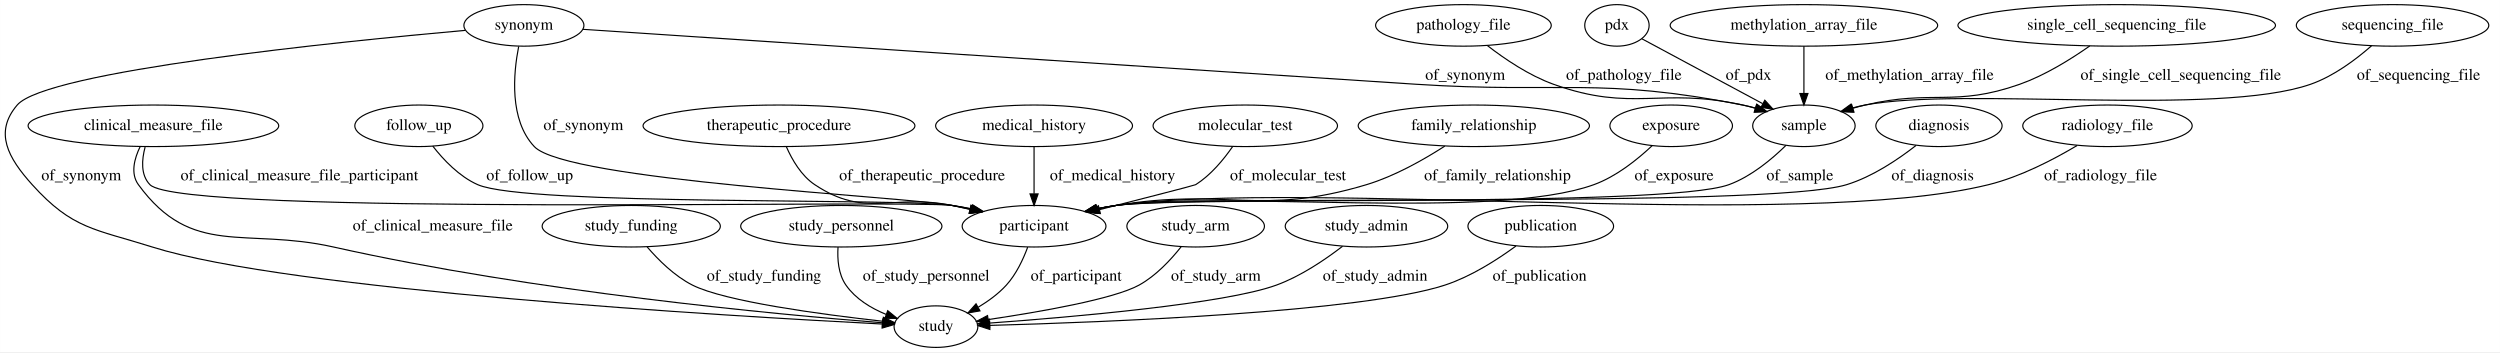
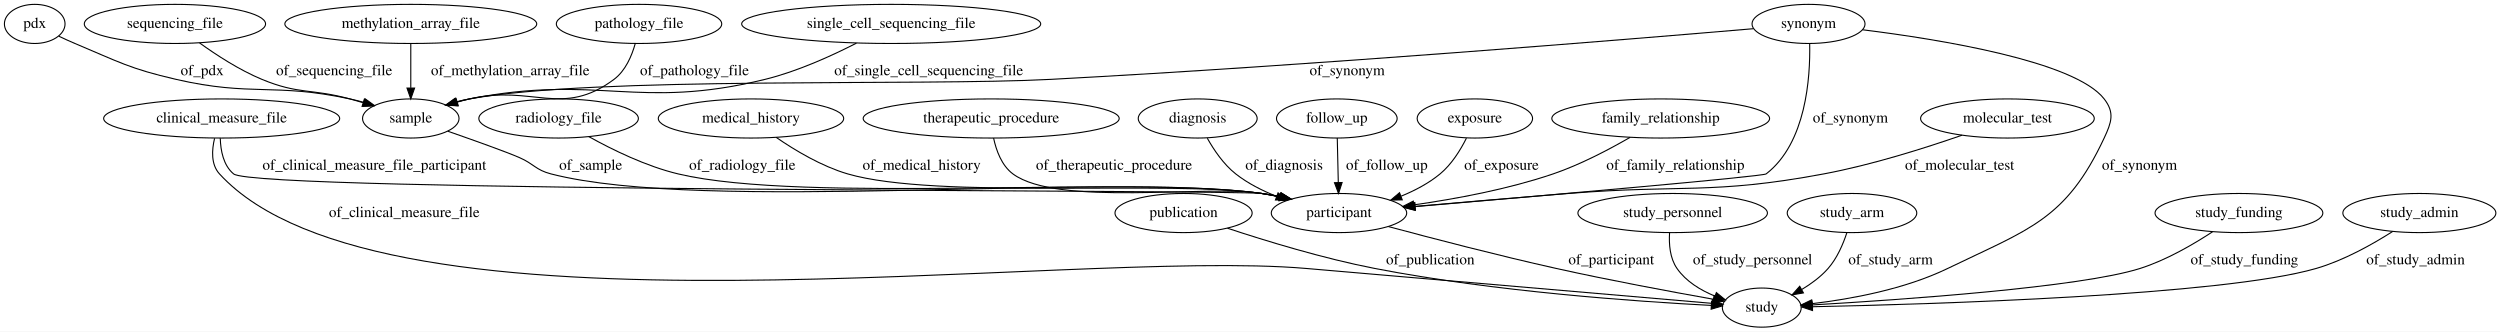
- <svg xmlns="http://www.w3.org/2000/svg" width="2166pt" height="305pt" viewBox="0.00 0.00 2165.83 305.00">
+ <svg xmlns="http://www.w3.org/2000/svg" width="2300pt" height="305pt" viewBox="0.00 0.00 2300.14 305.00">
  <g id="graph0" class="graph" transform="scale(1 1) rotate(0) translate(4 301)">
-     <polygon fill="#ffffff" stroke="transparent" points="-4,4 -4,-301 2161.827,-301 2161.827,4 -4,4" />
+     <polygon fill="#ffffff" stroke="transparent" points="-4,4 -4,-301 2296.141,-301 2296.141,4 -4,4" />
    <g id="node1" class="node">
-       <ellipse fill="none" stroke="#000000" cx="358.827" cy="-192" rx="55.491" ry="18" />
-       <text text-anchor="middle" x="358.827" y="-188.3" font-family="Times,serif" font-size="14.00" fill="#000000">follow_up</text>
+       <ellipse fill="none" stroke="#000000" cx="1227.947" cy="-105" rx="62.289" ry="18" />
+       <text text-anchor="middle" x="1227.947" y="-101.3" font-family="Times,serif" font-size="14.00" fill="#000000">participant</text>
+     </g>
+     <g id="node4" class="node">
+       <ellipse fill="none" stroke="#000000" cx="1616.947" cy="-18" rx="36.294" ry="18" />
+       <text text-anchor="middle" x="1616.947" y="-14.3" font-family="Times,serif" font-size="14.00" fill="#000000">study</text>
+     </g>
+     <g id="edge8" class="edge">
+       <path fill="none" stroke="#000000" d="M1273.43,-92.552C1313.844,-81.695 1374.606,-65.869 1427.947,-54 1476.973,-43.091 1533.611,-32.577 1572.005,-25.758" />
+       <polygon fill="#000000" stroke="#000000" points="1573.089,-29.121 1582.329,-23.936 1571.872,-22.227 1573.089,-29.121" />
+       <text text-anchor="middle" x="1478.447" y="-57.8" font-family="Times,serif" font-size="14.00" fill="#000000">of_participant</text>
+     </g>
+     <g id="node2" class="node">
+       <ellipse fill="none" stroke="#000000" cx="1084.947" cy="-105" rx="63.089" ry="18" />
+       <text text-anchor="middle" x="1084.947" y="-101.3" font-family="Times,serif" font-size="14.00" fill="#000000">publication</text>
+     </g>
+     <g id="edge24" class="edge">
+       <path fill="none" stroke="#000000" d="M1125.333,-91.027C1160.679,-79.347 1213.632,-63.169 1260.947,-54 1370.728,-32.726 1502.141,-23.57 1570.485,-20.009" />
+       <polygon fill="#000000" stroke="#000000" points="1570.689,-23.504 1580.5,-19.504 1570.336,-16.513 1570.689,-23.504" />
+       <text text-anchor="middle" x="1311.947" y="-57.8" font-family="Times,serif" font-size="14.00" fill="#000000">of_publication</text>
+     </g>
+     <g id="node3" class="node">
+       <ellipse fill="none" stroke="#000000" cx="907.947" cy="-192" rx="117.779" ry="18" />
+       <text text-anchor="middle" x="907.947" y="-188.3" font-family="Times,serif" font-size="14.00" fill="#000000">therapeutic_procedure</text>
+     </g>
+     <g id="edge3" class="edge">
+       <path fill="none" stroke="#000000" d="M910.161,-173.964C912.561,-162.613 917.556,-148.701 927.947,-141 968.96,-110.608 1106.581,-131.302 1156.947,-123 1162.28,-122.121 1167.799,-121.038 1173.295,-119.842" />
+       <polygon fill="#000000" stroke="#000000" points="1174.154,-123.236 1183.119,-117.589 1172.59,-116.413 1174.154,-123.236" />
+       <text text-anchor="middle" x="1020.947" y="-144.8" font-family="Times,serif" font-size="14.00" fill="#000000">of_therapeutic_procedure</text>
+     </g>
+     <g id="node5" class="node">
+       <ellipse fill="none" stroke="#000000" cx="1842.947" cy="-192" rx="79.886" ry="18" />
+       <text text-anchor="middle" x="1842.947" y="-188.3" font-family="Times,serif" font-size="14.00" fill="#000000">molecular_test</text>
+     </g>
+     <g id="edge2" class="edge">
+       <path fill="none" stroke="#000000" d="M1801.209,-176.637C1767.382,-164.864 1718.232,-149.277 1673.947,-141 1570.98,-121.756 1543.356,-131.452 1438.947,-123 1391.99,-119.199 1339.176,-114.693 1298.133,-111.141" />
+       <polygon fill="#000000" stroke="#000000" points="1298.228,-107.636 1287.963,-110.259 1297.623,-114.609 1298.228,-107.636" />
+       <text text-anchor="middle" x="1798.947" y="-144.8" font-family="Times,serif" font-size="14.00" fill="#000000">of_molecular_test</text>
+     </g>
+     <g id="node6" class="node">
+       <ellipse fill="none" stroke="#000000" cx="373.947" cy="-192" rx="44.393" ry="18" />
+       <text text-anchor="middle" x="373.947" y="-188.3" font-family="Times,serif" font-size="14.00" fill="#000000">sample</text>
+     </g>
+     <g id="edge20" class="edge">
+       <path fill="none" stroke="#000000" d="M407.88,-180.321C431.861,-171.965 461.813,-161.295 473.947,-156 487.247,-150.196 488.896,-144.624 502.947,-141 643.728,-104.688 1012.939,-142.986 1156.947,-123 1162.458,-122.235 1168.159,-121.206 1173.824,-120.025" />
+       <polygon fill="#000000" stroke="#000000" points="1174.94,-123.362 1183.933,-117.761 1173.41,-116.531 1174.94,-123.362" />
+       <text text-anchor="middle" x="539.447" y="-144.8" font-family="Times,serif" font-size="14.00" fill="#000000">of_sample</text>
+     </g>
+     <g id="node7" class="node">
+       <ellipse fill="none" stroke="#000000" cx="583.947" cy="-279" rx="76.087" ry="18" />
+       <text text-anchor="middle" x="583.947" y="-275.3" font-family="Times,serif" font-size="14.00" fill="#000000">pathology_file</text>
+     </g>
+     <g id="edge17" class="edge">
+       <path fill="none" stroke="#000000" d="M580.434,-260.844C577.28,-249.593 571.458,-235.839 560.947,-228 513.132,-192.338 486.052,-223.491 427.947,-210 424.317,-209.157 420.584,-208.172 416.857,-207.104" />
+       <polygon fill="#000000" stroke="#000000" points="417.669,-203.693 407.083,-204.128 415.63,-210.389 417.669,-203.693" />
+       <text text-anchor="middle" x="634.947" y="-231.8" font-family="Times,serif" font-size="14.00" fill="#000000">of_pathology_file</text>
+     </g>
+     <g id="node8" class="node">
+       <ellipse fill="none" stroke="#000000" cx="199.947" cy="-192" rx="108.581" ry="18" />
+       <text text-anchor="middle" x="199.947" y="-188.3" font-family="Times,serif" font-size="14.00" fill="#000000">clinical_measure_file</text>
+     </g>
+     <g id="edge19" class="edge">
+       <path fill="none" stroke="#000000" d="M198.669,-173.798C198.964,-162.529 201.507,-148.771 210.947,-141 231.24,-124.297 1130.899,-126.502 1156.947,-123 1162.461,-122.259 1168.164,-121.245 1173.83,-120.074" />
+       <polygon fill="#000000" stroke="#000000" points="1174.942,-123.412 1183.941,-117.82 1173.419,-116.579 1174.942,-123.412" />
+       <text text-anchor="middle" x="340.447" y="-144.8" font-family="Times,serif" font-size="14.00" fill="#000000">of_clinical_measure_file_participant</text>
+     </g>
+     <g id="edge11" class="edge">
+       <path fill="none" stroke="#000000" d="M193.431,-173.763C190.822,-162.911 190.043,-149.622 197.947,-141 348.686,23.422 975.715,-73.214 1197.947,-54 1333.418,-42.287 1493.538,-28.563 1570.743,-21.953" />
+       <polygon fill="#000000" stroke="#000000" points="1571.411,-25.409 1581.076,-21.069 1570.813,-18.435 1571.411,-25.409" />
+       <text text-anchor="middle" x="367.947" y="-101.3" font-family="Times,serif" font-size="14.00" fill="#000000">of_clinical_measure_file</text>
    </g>
    <g id="node9" class="node">
-       <ellipse fill="none" stroke="#000000" cx="891.827" cy="-105" rx="62.289" ry="18" />
-       <text text-anchor="middle" x="891.827" y="-101.3" font-family="Times,serif" font-size="14.00" fill="#000000">participant</text>
+       <ellipse fill="none" stroke="#000000" cx="509.947" cy="-192" rx="73.387" ry="18" />
+       <text text-anchor="middle" x="509.947" y="-188.3" font-family="Times,serif" font-size="14.00" fill="#000000">radiology_file</text>
+     </g>
+     <g id="edge16" class="edge">
+       <path fill="none" stroke="#000000" d="M537.757,-175.289C559.342,-163.282 590.46,-148.023 619.947,-141 736.099,-113.335 1038.73,-139.768 1156.947,-123 1162.377,-122.23 1167.992,-121.208 1173.576,-120.042" />
+       <polygon fill="#000000" stroke="#000000" points="1174.554,-123.41 1183.547,-117.809 1173.024,-116.579 1174.554,-123.41" />
+       <text text-anchor="middle" x="678.947" y="-144.8" font-family="Times,serif" font-size="14.00" fill="#000000">of_radiology_file</text>
+     </g>
+     <g id="node10" class="node">
+       <ellipse fill="none" stroke="#000000" cx="815.947" cy="-279" rx="137.576" ry="18" />
+       <text text-anchor="middle" x="815.947" y="-275.3" font-family="Times,serif" font-size="14.00" fill="#000000">single_cell_sequencing_file</text>
+     </g>
+     <g id="edge10" class="edge">
+       <path fill="none" stroke="#000000" d="M784.018,-261.337C761.295,-249.684 729.649,-235.273 699.947,-228 582.271,-199.184 546.83,-233.346 427.947,-210 424.076,-209.24 420.099,-208.279 416.144,-207.198" />
+       <polygon fill="#000000" stroke="#000000" points="417.01,-203.805 406.427,-204.313 415.017,-210.515 417.01,-203.805" />
+       <text text-anchor="middle" x="850.447" y="-231.8" font-family="Times,serif" font-size="14.00" fill="#000000">of_single_cell_sequencing_file</text>
+     </g>
+     <g id="node11" class="node">
+       <ellipse fill="none" stroke="#000000" cx="686.947" cy="-192" rx="85.285" ry="18" />
+       <text text-anchor="middle" x="686.947" y="-188.3" font-family="Times,serif" font-size="14.00" fill="#000000">medical_history</text>
+     </g>
+     <g id="edge14" class="edge">
+       <path fill="none" stroke="#000000" d="M710.098,-174.628C727.291,-162.788 751.842,-148.03 775.947,-141 857.318,-117.268 1073.11,-135.478 1156.947,-123 1162.372,-122.193 1167.983,-121.147 1173.565,-119.965" />
+       <polygon fill="#000000" stroke="#000000" points="1174.55,-123.331 1183.533,-117.714 1173.008,-116.503 1174.55,-123.331" />
+       <text text-anchor="middle" x="843.947" y="-144.8" font-family="Times,serif" font-size="14.00" fill="#000000">of_medical_history</text>
+     </g>
+     <g id="node12" class="node">
+       <ellipse fill="none" stroke="#000000" cx="27.948" cy="-279" rx="27.895" ry="18" />
+       <text text-anchor="middle" x="27.948" y="-275.3" font-family="Times,serif" font-size="14.00" fill="#000000">pdx</text>
+     </g>
+     <g id="edge15" class="edge">
+       <path fill="none" stroke="#000000" d="M50.068,-267.741C54.924,-265.409 60.072,-263.043 64.948,-261 105.397,-244.047 115.209,-237.849 157.947,-228 227.679,-211.93 247.983,-225.023 317.947,-210 322.104,-209.108 326.389,-208.03 330.651,-206.85" />
+       <polygon fill="#000000" stroke="#000000" points="331.881,-210.136 340.483,-203.952 329.902,-203.422 331.881,-210.136" />
+       <text text-anchor="middle" x="181.947" y="-231.8" font-family="Times,serif" font-size="14.00" fill="#000000">of_pdx</text>
+     </g>
+     <g id="node13" class="node">
+       <ellipse fill="none" stroke="#000000" cx="1534.947" cy="-105" rx="87.185" ry="18" />
+       <text text-anchor="middle" x="1534.947" y="-101.3" font-family="Times,serif" font-size="14.00" fill="#000000">study_personnel</text>
+     </g>
+     <g id="edge1" class="edge">
+       <path fill="none" stroke="#000000" d="M1532.105,-86.983C1531.421,-76.478 1532.349,-63.474 1538.947,-54 1547.247,-42.083 1560.516,-34.024 1573.775,-28.611" />
+       <polygon fill="#000000" stroke="#000000" points="1575.158,-31.832 1583.356,-25.12 1572.762,-25.255 1575.158,-31.832" />
+       <text text-anchor="middle" x="1608.447" y="-57.8" font-family="Times,serif" font-size="14.00" fill="#000000">of_study_personnel</text>
+     </g>
+     <g id="node14" class="node">
+       <ellipse fill="none" stroke="#000000" cx="1699.947" cy="-105" rx="59.59" ry="18" />
+       <text text-anchor="middle" x="1699.947" y="-101.3" font-family="Times,serif" font-size="14.00" fill="#000000">study_arm</text>
+     </g>
+     <g id="edge7" class="edge">
+       <path fill="none" stroke="#000000" d="M1695.229,-86.932C1691.78,-76.409 1686.236,-63.404 1677.947,-54 1671.249,-46.4 1662.544,-39.964 1653.819,-34.728" />
+       <polygon fill="#000000" stroke="#000000" points="1655.241,-31.515 1644.801,-29.709 1651.837,-37.631 1655.241,-31.515" />
+       <text text-anchor="middle" x="1735.447" y="-57.8" font-family="Times,serif" font-size="14.00" fill="#000000">of_study_arm</text>
+     </g>
+     <g id="node15" class="node">
+       <ellipse fill="none" stroke="#000000" cx="1659.947" cy="-279" rx="51.991" ry="18" />
+       <text text-anchor="middle" x="1659.947" y="-275.3" font-family="Times,serif" font-size="14.00" fill="#000000">synonym</text>
+     </g>
+     <g id="edge4" class="edge">
+       <path fill="none" stroke="#000000" d="M1661.012,-260.523C1661.635,-229.956 1657.821,-169.423 1620.947,-141 1617.782,-138.56 1410.268,-120.537 1298.107,-110.954" />
+       <polygon fill="#000000" stroke="#000000" points="1298.151,-107.445 1287.89,-110.082 1297.556,-114.42 1298.151,-107.445" />
+       <text text-anchor="middle" x="1698.447" y="-188.3" font-family="Times,serif" font-size="14.00" fill="#000000">of_synonym</text>
+     </g>
+     <g id="edge5" class="edge">
+       <path fill="none" stroke="#000000" d="M1709.629,-273.627C1780.458,-264.827 1904.912,-244.751 1931.947,-210 1941.772,-197.372 1938.734,-188.489 1931.947,-174 1896.611,-98.556 1862.923,-90.32 1787.947,-54 1748.436,-34.859 1698.951,-25.855 1663.396,-21.643" />
+       <polygon fill="#000000" stroke="#000000" points="1663.619,-18.147 1653.296,-20.531 1662.853,-25.105 1663.619,-18.147" />
+       <text text-anchor="middle" x="1964.447" y="-144.8" font-family="Times,serif" font-size="14.00" fill="#000000">of_synonym</text>
+     </g>
+     <g id="edge6" class="edge">
+       <path fill="none" stroke="#000000" d="M1609.267,-274.603C1494.376,-264.788 1205.263,-240.936 962.947,-228 844.16,-221.658 545.031,-231.026 427.947,-210 424.011,-209.293 419.97,-208.36 415.956,-207.29" />
+       <polygon fill="#000000" stroke="#000000" points="416.687,-203.857 406.106,-204.398 414.715,-210.573 416.687,-203.857" />
+       <text text-anchor="middle" x="1235.447" y="-231.8" font-family="Times,serif" font-size="14.00" fill="#000000">of_synonym</text>
+     </g>
+     <g id="node16" class="node">
+       <ellipse fill="none" stroke="#000000" cx="156.947" cy="-279" rx="83.386" ry="18" />
+       <text text-anchor="middle" x="156.947" y="-275.3" font-family="Times,serif" font-size="14.00" fill="#000000">sequencing_file</text>
+     </g>
+     <g id="edge18" class="edge">
+       <path fill="none" stroke="#000000" d="M179.563,-261.544C194.971,-250.438 216.255,-236.581 236.947,-228 271.013,-213.874 282.355,-219.653 317.947,-210 321.828,-208.947 325.84,-207.793 329.851,-206.593" />
+       <polygon fill="#000000" stroke="#000000" points="331.216,-209.835 339.743,-203.547 329.156,-203.145 331.216,-209.835" />
+       <text text-anchor="middle" x="303.447" y="-231.8" font-family="Times,serif" font-size="14.00" fill="#000000">of_sequencing_file</text>
+     </g>
+     <g id="node17" class="node">
+       <ellipse fill="none" stroke="#000000" cx="2055.948" cy="-105" rx="77.187" ry="18" />
+       <text text-anchor="middle" x="2055.948" y="-101.3" font-family="Times,serif" font-size="14.00" fill="#000000">study_funding</text>
    </g>
    <g id="edge22" class="edge">
-       <path fill="none" stroke="#000000" d="M370.868,-174.425C380.033,-162.652 393.782,-148.061 409.827,-141 451.665,-122.588 775.603,-129.651 820.827,-123 826.253,-122.202 831.865,-121.162 837.447,-119.984" />
-       <polygon fill="#000000" stroke="#000000" points="838.43,-123.351 847.416,-117.738 836.892,-116.522 838.43,-123.351" />
-       <text text-anchor="middle" x="454.827" y="-144.8" font-family="Times,serif" font-size="14.00" fill="#000000">of_follow_up</text>
-     </g>
-     <g id="node2" class="node">
-       <ellipse fill="none" stroke="#000000" cx="449.827" cy="-279" rx="51.991" ry="18" />
-       <text text-anchor="middle" x="449.827" y="-275.3" font-family="Times,serif" font-size="14.00" fill="#000000">synonym</text>
-     </g>
-     <g id="node8" class="node">
-       <ellipse fill="none" stroke="#000000" cx="806.827" cy="-18" rx="36.294" ry="18" />
-       <text text-anchor="middle" x="806.827" y="-14.3" font-family="Times,serif" font-size="14.00" fill="#000000">study</text>
-     </g>
-     <g id="edge2" class="edge">
-       <path fill="none" stroke="#000000" d="M399.183,-274.711C289.105,-264.877 35.866,-239.282 10.827,-210 -9.454,-186.283 2.934,-164.179 23.827,-141 58.697,-102.315 78.163,-102.683 127.827,-87 246.363,-49.569 626.71,-27.145 760.081,-20.272" />
-       <polygon fill="#000000" stroke="#000000" points="760.554,-23.753 770.363,-19.748 760.198,-16.762 760.554,-23.753" />
-       <text text-anchor="middle" x="66.327" y="-144.8" font-family="Times,serif" font-size="14.00" fill="#000000">of_synonym</text>
-     </g>
-     <g id="edge3" class="edge">
-       <path fill="none" stroke="#000000" d="M445.288,-260.716C440.688,-237.355 437.003,-197.177 458.827,-174 486.673,-144.427 780.934,-130.65 820.827,-123 825.85,-122.037 831.047,-120.932 836.24,-119.754" />
-       <polygon fill="#000000" stroke="#000000" points="837.24,-123.114 846.172,-117.416 835.636,-116.3 837.24,-123.114" />
-       <text text-anchor="middle" x="501.327" y="-188.3" font-family="Times,serif" font-size="14.00" fill="#000000">of_synonym</text>
+       <path fill="none" stroke="#000000" d="M2031.715,-87.794C2014.067,-76.195 1989.117,-61.661 1964.947,-54 1910.02,-36.59 1745.359,-25.212 1663.79,-20.488" />
+       <polygon fill="#000000" stroke="#000000" points="1663.506,-16.966 1653.324,-19.892 1663.108,-23.955 1663.506,-16.966" />
+       <text text-anchor="middle" x="2060.948" y="-57.8" font-family="Times,serif" font-size="14.00" fill="#000000">of_study_funding</text>
+     </g>
+     <g id="node18" class="node">
+       <ellipse fill="none" stroke="#000000" cx="1097.947" cy="-192" rx="54.691" ry="18" />
+       <text text-anchor="middle" x="1097.947" y="-188.3" font-family="Times,serif" font-size="14.00" fill="#000000">diagnosis</text>
+     </g>
+     <g id="edge13" class="edge">
+       <path fill="none" stroke="#000000" d="M1106.781,-173.858C1112.843,-163.041 1121.8,-149.756 1132.947,-141 1143.997,-132.321 1157.37,-125.558 1170.549,-120.358" />
+       <polygon fill="#000000" stroke="#000000" points="1171.905,-123.588 1180.076,-116.843 1169.482,-117.021 1171.905,-123.588" />
+       <text text-anchor="middle" x="1177.447" y="-144.8" font-family="Times,serif" font-size="14.00" fill="#000000">of_diagnosis</text>
+     </g>
+     <g id="node19" class="node">
+       <ellipse fill="none" stroke="#000000" cx="1225.947" cy="-192" rx="55.491" ry="18" />
+       <text text-anchor="middle" x="1225.947" y="-188.3" font-family="Times,serif" font-size="14.00" fill="#000000">follow_up</text>
+     </g>
+     <g id="edge12" class="edge">
+       <path fill="none" stroke="#000000" d="M1226.362,-173.974C1226.633,-162.192 1226.992,-146.561 1227.3,-133.158" />
+       <polygon fill="#000000" stroke="#000000" points="1230.803,-133.081 1227.534,-123.003 1223.805,-132.92 1230.803,-133.081" />
+       <text text-anchor="middle" x="1271.947" y="-144.8" font-family="Times,serif" font-size="14.00" fill="#000000">of_follow_up</text>
+     </g>
+     <g id="node20" class="node">
+       <ellipse fill="none" stroke="#000000" cx="2221.948" cy="-105" rx="70.388" ry="18" />
+       <text text-anchor="middle" x="2221.948" y="-101.3" font-family="Times,serif" font-size="14.00" fill="#000000">study_admin</text>
+     </g>
+     <g id="edge9" class="edge">
+       <path fill="none" stroke="#000000" d="M2197.4,-88.061C2178.919,-76.27 2152.482,-61.386 2126.948,-54 2040.732,-29.061 1772.479,-21.058 1663.589,-18.797" />
+       <polygon fill="#000000" stroke="#000000" points="1663.628,-15.297 1653.56,-18.596 1663.488,-22.296 1663.628,-15.297" />
+       <text text-anchor="middle" x="2218.448" y="-57.8" font-family="Times,serif" font-size="14.00" fill="#000000">of_study_admin</text>
    </g>
    <g id="node21" class="node">
-       <ellipse fill="none" stroke="#000000" cx="1558.827" cy="-192" rx="44.393" ry="18" />
-       <text text-anchor="middle" x="1558.827" y="-188.3" font-family="Times,serif" font-size="14.00" fill="#000000">sample</text>
-     </g>
-     <g id="edge4" class="edge">
-       <path fill="none" stroke="#000000" d="M500.929,-275.587C624.758,-267.324 950.713,-245.63 1222.827,-228 1348.595,-219.851 1382.195,-234.478 1505.827,-210 1509.473,-209.278 1513.213,-208.37 1516.937,-207.348" />
-       <polygon fill="#000000" stroke="#000000" points="1518.111,-210.65 1526.683,-204.423 1516.099,-203.945 1518.111,-210.65" />
-       <text text-anchor="middle" x="1265.327" y="-231.8" font-family="Times,serif" font-size="14.00" fill="#000000">of_synonym</text>
-     </g>
-     <g id="node3" class="node">
-       <ellipse fill="none" stroke="#000000" cx="670.827" cy="-192" rx="117.779" ry="18" />
-       <text text-anchor="middle" x="670.827" y="-188.3" font-family="Times,serif" font-size="14.00" fill="#000000">therapeutic_procedure</text>
-     </g>
-     <g id="edge9" class="edge">
-       <path fill="none" stroke="#000000" d="M677.253,-173.785C682.199,-162.511 690.183,-148.752 701.827,-141 746.352,-111.357 768.394,-133.585 820.827,-123 825.84,-121.988 831.031,-120.85 836.219,-119.65" />
-       <polygon fill="#000000" stroke="#000000" points="837.231,-123.007 846.146,-117.283 835.607,-116.197 837.231,-123.007" />
-       <text text-anchor="middle" x="794.827" y="-144.8" font-family="Times,serif" font-size="14.00" fill="#000000">of_therapeutic_procedure</text>
-     </g>
-     <g id="node4" class="node">
-       <ellipse fill="none" stroke="#000000" cx="891.827" cy="-192" rx="85.285" ry="18" />
-       <text text-anchor="middle" x="891.827" y="-188.3" font-family="Times,serif" font-size="14.00" fill="#000000">medical_history</text>
-     </g>
-     <g id="edge14" class="edge">
-       <path fill="none" stroke="#000000" d="M891.827,-173.974C891.827,-162.192 891.827,-146.561 891.827,-133.158" />
-       <polygon fill="#000000" stroke="#000000" points="895.327,-133.003 891.827,-123.003 888.327,-133.003 895.327,-133.003" />
-       <text text-anchor="middle" x="959.827" y="-144.8" font-family="Times,serif" font-size="14.00" fill="#000000">of_medical_history</text>
-     </g>
-     <g id="node5" class="node">
-       <ellipse fill="none" stroke="#000000" cx="128.827" cy="-192" rx="108.581" ry="18" />
-       <text text-anchor="middle" x="128.827" y="-188.3" font-family="Times,serif" font-size="14.00" fill="#000000">clinical_measure_file</text>
-     </g>
-     <g id="edge6" class="edge">
-       <path fill="none" stroke="#000000" d="M117.388,-174.069C112.283,-163.595 108.822,-150.593 115.827,-141 162.331,-77.321 207.881,-104.235 284.827,-87 458.116,-48.186 668.995,-28.546 760.629,-21.331" />
-       <polygon fill="#000000" stroke="#000000" points="760.983,-24.814 770.683,-20.552 760.442,-17.835 760.983,-24.814" />
-       <text text-anchor="middle" x="370.827" y="-101.3" font-family="Times,serif" font-size="14.00" fill="#000000">of_clinical_measure_file</text>
-     </g>
-     <g id="edge16" class="edge">
-       <path fill="none" stroke="#000000" d="M121.646,-173.597C118.709,-162.682 117.656,-149.385 125.827,-141 152.782,-113.337 782.565,-128.279 820.827,-123 826.338,-122.24 832.039,-121.213 837.705,-120.035" />
-       <polygon fill="#000000" stroke="#000000" points="838.82,-123.372 847.814,-117.772 837.291,-116.541 838.82,-123.372" />
-       <text text-anchor="middle" x="255.327" y="-144.8" font-family="Times,serif" font-size="14.00" fill="#000000">of_clinical_measure_file_participant</text>
-     </g>
-     <g id="node6" class="node">
-       <ellipse fill="none" stroke="#000000" cx="542.827" cy="-105" rx="77.187" ry="18" />
-       <text text-anchor="middle" x="542.827" y="-101.3" font-family="Times,serif" font-size="14.00" fill="#000000">study_funding</text>
-     </g>
-     <g id="edge18" class="edge">
-       <path fill="none" stroke="#000000" d="M556.627,-87.047C566.336,-75.732 580.325,-61.828 595.827,-54 623.972,-39.789 707.51,-28.6 760.642,-22.671" />
-       <polygon fill="#000000" stroke="#000000" points="761.278,-26.123 770.838,-21.556 760.517,-19.164 761.278,-26.123" />
-       <text text-anchor="middle" x="657.827" y="-57.8" font-family="Times,serif" font-size="14.00" fill="#000000">of_study_funding</text>
-     </g>
-     <g id="node7" class="node">
-       <ellipse fill="none" stroke="#000000" cx="724.827" cy="-105" rx="87.185" ry="18" />
-       <text text-anchor="middle" x="724.827" y="-101.3" font-family="Times,serif" font-size="14.00" fill="#000000">study_personnel</text>
-     </g>
-     <g id="edge10" class="edge">
-       <path fill="none" stroke="#000000" d="M721.985,-86.983C721.3,-76.478 722.229,-63.474 728.827,-54 737.126,-42.083 750.396,-34.024 763.654,-28.611" />
-       <polygon fill="#000000" stroke="#000000" points="765.038,-31.832 773.235,-25.12 762.641,-25.255 765.038,-31.832" />
-       <text text-anchor="middle" x="798.327" y="-57.8" font-family="Times,serif" font-size="14.00" fill="#000000">of_study_personnel</text>
-     </g>
-     <g id="edge1" class="edge">
-       <path fill="none" stroke="#000000" d="M886.334,-86.933C882.448,-76.41 876.393,-63.405 867.827,-54 861.005,-46.51 852.257,-40.113 843.529,-34.88" />
-       <polygon fill="#000000" stroke="#000000" points="844.959,-31.671 834.521,-29.852 841.547,-37.783 844.959,-31.671" />
-       <text text-anchor="middle" x="928.327" y="-57.8" font-family="Times,serif" font-size="14.00" fill="#000000">of_participant</text>
-     </g>
-     <g id="node10" class="node">
-       <ellipse fill="none" stroke="#000000" cx="1263.827" cy="-279" rx="76.087" ry="18" />
-       <text text-anchor="middle" x="1263.827" y="-275.3" font-family="Times,serif" font-size="14.00" fill="#000000">pathology_file</text>
-     </g>
-     <g id="edge12" class="edge">
-       <path fill="none" stroke="#000000" d="M1284.546,-261.534C1299.48,-249.972 1320.657,-235.589 1341.827,-228 1410.853,-203.257 1434.242,-225.885 1505.827,-210 1509.405,-209.206 1513.08,-208.255 1516.744,-207.211" />
-       <polygon fill="#000000" stroke="#000000" points="1517.81,-210.545 1526.349,-204.273 1515.762,-203.851 1517.81,-210.545" />
-       <text text-anchor="middle" x="1402.827" y="-231.8" font-family="Times,serif" font-size="14.00" fill="#000000">of_pathology_file</text>
-     </g>
-     <g id="node11" class="node">
-       <ellipse fill="none" stroke="#000000" cx="1031.827" cy="-105" rx="59.59" ry="18" />
-       <text text-anchor="middle" x="1031.827" y="-101.3" font-family="Times,serif" font-size="14.00" fill="#000000">study_arm</text>
+       <ellipse fill="none" stroke="#000000" cx="1352.947" cy="-192" rx="53.091" ry="18" />
+       <text text-anchor="middle" x="1352.947" y="-188.3" font-family="Times,serif" font-size="14.00" fill="#000000">exposure</text>
+     </g>
+     <g id="edge21" class="edge">
+       <path fill="none" stroke="#000000" d="M1345.188,-173.876C1339.765,-163.066 1331.59,-149.781 1320.947,-141 1310.519,-132.395 1297.798,-125.69 1285.155,-120.526" />
+       <polygon fill="#000000" stroke="#000000" points="1286.132,-117.153 1275.541,-116.872 1283.645,-123.696 1286.132,-117.153" />
+       <text text-anchor="middle" x="1377.447" y="-144.8" font-family="Times,serif" font-size="14.00" fill="#000000">of_exposure</text>
+     </g>
+     <g id="node22" class="node">
+       <ellipse fill="none" stroke="#000000" cx="373.947" cy="-279" rx="115.88" ry="18" />
+       <text text-anchor="middle" x="373.947" y="-275.3" font-family="Times,serif" font-size="14.00" fill="#000000">methylation_array_file</text>
    </g>
    <g id="edge23" class="edge">
-       <path fill="none" stroke="#000000" d="M1019.262,-87.199C1010.368,-75.948 997.453,-62.058 982.827,-54 960.779,-41.852 896.556,-30.71 852.113,-24.136" />
-       <polygon fill="#000000" stroke="#000000" points="852.516,-20.658 842.117,-22.684 851.51,-27.585 852.516,-20.658" />
-       <text text-anchor="middle" x="1049.327" y="-57.8" font-family="Times,serif" font-size="14.00" fill="#000000">of_study_arm</text>
-     </g>
-     <g id="node12" class="node">
-       <ellipse fill="none" stroke="#000000" cx="1074.827" cy="-192" rx="79.886" ry="18" />
-       <text text-anchor="middle" x="1074.827" y="-188.3" font-family="Times,serif" font-size="14.00" fill="#000000">molecular_test</text>
-     </g>
-     <g id="edge13" class="edge">
-       <path fill="none" stroke="#000000" d="M1063.791,-173.917C1056.133,-162.843 1044.967,-149.256 1031.827,-141 1030.876,-140.403 987.181,-129.209 948.861,-119.46" />
-       <polygon fill="#000000" stroke="#000000" points="949.305,-115.962 938.75,-116.89 947.58,-122.746 949.305,-115.962" />
-       <text text-anchor="middle" x="1111.827" y="-144.8" font-family="Times,serif" font-size="14.00" fill="#000000">of_molecular_test</text>
-     </g>
-     <g id="node13" class="node">
-       <ellipse fill="none" stroke="#000000" cx="1272.827" cy="-192" rx="100.182" ry="18" />
-       <text text-anchor="middle" x="1272.827" y="-188.3" font-family="Times,serif" font-size="14.00" fill="#000000">family_relationship</text>
-     </g>
-     <g id="edge15" class="edge">
-       <path fill="none" stroke="#000000" d="M1247.666,-174.399C1229.649,-162.775 1204.338,-148.373 1179.827,-141 1087.153,-113.124 1058.28,-138.946 962.827,-123 957.496,-122.109 951.979,-121.019 946.484,-119.818" />
-       <polygon fill="#000000" stroke="#000000" points="947.191,-116.39 936.661,-117.559 945.622,-123.212 947.191,-116.39" />
-       <text text-anchor="middle" x="1293.327" y="-144.8" font-family="Times,serif" font-size="14.00" fill="#000000">of_family_relationship</text>
-     </g>
-     <g id="node14" class="node">
-       <ellipse fill="none" stroke="#000000" cx="1443.827" cy="-192" rx="53.091" ry="18" />
-       <text text-anchor="middle" x="1443.827" y="-188.3" font-family="Times,serif" font-size="14.00" fill="#000000">exposure</text>
-     </g>
-     <g id="edge17" class="edge">
-       <path fill="none" stroke="#000000" d="M1427.414,-174.867C1414.827,-162.98 1396.348,-148.06 1376.827,-141 1290.23,-109.68 1053.936,-136.385 962.827,-123 957.401,-122.203 951.789,-121.163 946.206,-119.986" />
-       <polygon fill="#000000" stroke="#000000" points="946.762,-116.524 936.237,-117.74 945.224,-123.353 946.762,-116.524" />
-       <text text-anchor="middle" x="1446.327" y="-144.8" font-family="Times,serif" font-size="14.00" fill="#000000">of_exposure</text>
-     </g>
-     <g id="node15" class="node">
-       <ellipse fill="none" stroke="#000000" cx="1396.827" cy="-279" rx="27.895" ry="18" />
-       <text text-anchor="middle" x="1396.827" y="-275.3" font-family="Times,serif" font-size="14.00" fill="#000000">pdx</text>
-     </g>
-     <g id="edge24" class="edge">
-       <path fill="none" stroke="#000000" d="M1418.339,-267.447C1445.052,-253.101 1491.002,-228.425 1523.051,-211.213" />
-       <polygon fill="#000000" stroke="#000000" points="1524.95,-214.166 1532.104,-206.351 1521.638,-207.999 1524.95,-214.166" />
-       <text text-anchor="middle" x="1510.827" y="-231.8" font-family="Times,serif" font-size="14.00" fill="#000000">of_pdx</text>
-     </g>
-     <g id="node16" class="node">
-       <ellipse fill="none" stroke="#000000" cx="1179.827" cy="-105" rx="70.388" ry="18" />
-       <text text-anchor="middle" x="1179.827" y="-101.3" font-family="Times,serif" font-size="14.00" fill="#000000">study_admin</text>
-     </g>
-     <g id="edge8" class="edge">
-       <path fill="none" stroke="#000000" d="M1159.079,-87.615C1144.131,-76.089 1122.951,-61.717 1101.827,-54 1057.253,-37.716 924.418,-26.246 853.18,-21.08" />
-       <polygon fill="#000000" stroke="#000000" points="853.358,-17.584 843.134,-20.364 852.86,-24.566 853.358,-17.584" />
-       <text text-anchor="middle" x="1187.327" y="-57.8" font-family="Times,serif" font-size="14.00" fill="#000000">of_study_admin</text>
-     </g>
-     <g id="node17" class="node">
-       <ellipse fill="none" stroke="#000000" cx="1558.827" cy="-279" rx="115.88" ry="18" />
-       <text text-anchor="middle" x="1558.827" y="-275.3" font-family="Times,serif" font-size="14.00" fill="#000000">methylation_array_file</text>
-     </g>
-     <g id="edge21" class="edge">
-       <path fill="none" stroke="#000000" d="M1558.827,-260.974C1558.827,-249.192 1558.827,-233.561 1558.827,-220.158" />
-       <polygon fill="#000000" stroke="#000000" points="1562.327,-220.003 1558.827,-210.003 1555.327,-220.003 1562.327,-220.003" />
-       <text text-anchor="middle" x="1650.327" y="-231.8" font-family="Times,serif" font-size="14.00" fill="#000000">of_methylation_array_file</text>
-     </g>
-     <g id="node18" class="node">
-       <ellipse fill="none" stroke="#000000" cx="1829.827" cy="-279" rx="137.576" ry="18" />
-       <text text-anchor="middle" x="1829.827" y="-275.3" font-family="Times,serif" font-size="14.00" fill="#000000">single_cell_sequencing_file</text>
-     </g>
-     <g id="edge11" class="edge">
-       <path fill="none" stroke="#000000" d="M1806.536,-261.232C1790.373,-249.844 1767.866,-235.786 1745.827,-228 1689.168,-207.984 1670.329,-223.726 1611.827,-210 1608.412,-209.199 1604.907,-208.266 1601.404,-207.254" />
-       <polygon fill="#000000" stroke="#000000" points="1602.206,-203.838 1591.618,-204.238 1600.144,-210.528 1602.206,-203.838" />
-       <text text-anchor="middle" x="1885.327" y="-231.8" font-family="Times,serif" font-size="14.00" fill="#000000">of_single_cell_sequencing_file</text>
-     </g>
-     <g id="node19" class="node">
-       <ellipse fill="none" stroke="#000000" cx="2068.827" cy="-279" rx="83.386" ry="18" />
-       <text text-anchor="middle" x="2068.827" y="-275.3" font-family="Times,serif" font-size="14.00" fill="#000000">sequencing_file</text>
-     </g>
-     <g id="edge5" class="edge">
-       <path fill="none" stroke="#000000" d="M2050.666,-261.375C2037.248,-249.579 2017.895,-234.981 1997.827,-228 1916.723,-199.788 1696.201,-225.964 1611.827,-210 1608.175,-209.309 1604.431,-208.423 1600.704,-207.415" />
-       <polygon fill="#000000" stroke="#000000" points="1601.537,-204.011 1590.954,-204.513 1599.54,-210.72 1601.537,-204.011" />
-       <text text-anchor="middle" x="2091.327" y="-231.8" font-family="Times,serif" font-size="14.00" fill="#000000">of_sequencing_file</text>
-     </g>
-     <g id="node20" class="node">
-       <ellipse fill="none" stroke="#000000" cx="1330.827" cy="-105" rx="63.089" ry="18" />
-       <text text-anchor="middle" x="1330.827" y="-101.3" font-family="Times,serif" font-size="14.00" fill="#000000">publication</text>
+       <path fill="none" stroke="#000000" d="M373.947,-260.974C373.947,-249.192 373.947,-233.561 373.947,-220.158" />
+       <polygon fill="#000000" stroke="#000000" points="377.448,-220.003 373.947,-210.003 370.448,-220.003 377.448,-220.003" />
+       <text text-anchor="middle" x="465.447" y="-231.8" font-family="Times,serif" font-size="14.00" fill="#000000">of_methylation_array_file</text>
+     </g>
+     <g id="node23" class="node">
+       <ellipse fill="none" stroke="#000000" cx="1523.947" cy="-192" rx="100.182" ry="18" />
+       <text text-anchor="middle" x="1523.947" y="-188.3" font-family="Times,serif" font-size="14.00" fill="#000000">family_relationship</text>
    </g>
    <g id="edge25" class="edge">
-       <path fill="none" stroke="#000000" d="M1309.349,-87.861C1293.369,-76.134 1270.492,-61.416 1247.827,-54 1175.624,-30.375 951.736,-21.767 853.657,-19.073" />
-       <polygon fill="#000000" stroke="#000000" points="853.54,-15.569 843.451,-18.802 853.354,-22.566 853.54,-15.569" />
-       <text text-anchor="middle" x="1329.827" y="-57.8" font-family="Times,serif" font-size="14.00" fill="#000000">of_publication</text>
-     </g>
-     <g id="edge19" class="edge">
-       <path fill="none" stroke="#000000" d="M1543.278,-175.068C1531.121,-163.115 1513.098,-148.025 1493.827,-141 1438.364,-120.78 1021.274,-131.301 962.827,-123 957.398,-122.229 951.783,-121.207 946.199,-120.04" />
-       <polygon fill="#000000" stroke="#000000" points="946.751,-116.577 936.228,-117.807 945.221,-123.408 946.751,-116.577" />
-       <text text-anchor="middle" x="1555.327" y="-144.8" font-family="Times,serif" font-size="14.00" fill="#000000">of_sample</text>
-     </g>
-     <g id="node22" class="node">
-       <ellipse fill="none" stroke="#000000" cx="1675.827" cy="-192" rx="54.691" ry="18" />
-       <text text-anchor="middle" x="1675.827" y="-188.3" font-family="Times,serif" font-size="14.00" fill="#000000">diagnosis</text>
-     </g>
-     <g id="edge20" class="edge">
-       <path fill="none" stroke="#000000" d="M1655.987,-175.004C1640.666,-163.018 1618.343,-147.915 1595.827,-141 1528.566,-120.342 1032.516,-132.704 962.827,-123 957.396,-122.244 951.779,-121.231 946.194,-120.071" />
-       <polygon fill="#000000" stroke="#000000" points="946.745,-116.608 936.222,-117.845 945.22,-123.439 946.745,-116.608" />
-       <text text-anchor="middle" x="1670.327" y="-144.8" font-family="Times,serif" font-size="14.00" fill="#000000">of_diagnosis</text>
-     </g>
-     <g id="node23" class="node">
-       <ellipse fill="none" stroke="#000000" cx="1821.827" cy="-192" rx="73.387" ry="18" />
-       <text text-anchor="middle" x="1821.827" y="-188.3" font-family="Times,serif" font-size="14.00" fill="#000000">radiology_file</text>
-     </g>
-     <g id="edge7" class="edge">
-       <path fill="none" stroke="#000000" d="M1795.532,-174.955C1775.424,-162.945 1746.531,-147.832 1718.827,-141 1555.667,-100.764 1129.322,-145.792 962.827,-123 957.315,-122.245 951.613,-121.223 945.948,-120.046" />
-       <polygon fill="#000000" stroke="#000000" points="946.361,-116.552 935.838,-117.787 944.833,-123.384 946.361,-116.552" />
-       <text text-anchor="middle" x="1815.827" y="-144.8" font-family="Times,serif" font-size="14.00" fill="#000000">of_radiology_file</text>
+       <path fill="none" stroke="#000000" d="M1495.913,-174.72C1476.611,-163.544 1450.021,-149.539 1424.947,-141 1383.557,-126.905 1335.291,-117.971 1296.893,-112.528" />
+       <polygon fill="#000000" stroke="#000000" points="1297.23,-109.041 1286.847,-111.151 1296.28,-115.977 1297.23,-109.041" />
+       <text text-anchor="middle" x="1537.447" y="-144.8" font-family="Times,serif" font-size="14.00" fill="#000000">of_family_relationship</text>
    </g>
  </g>
</svg>
